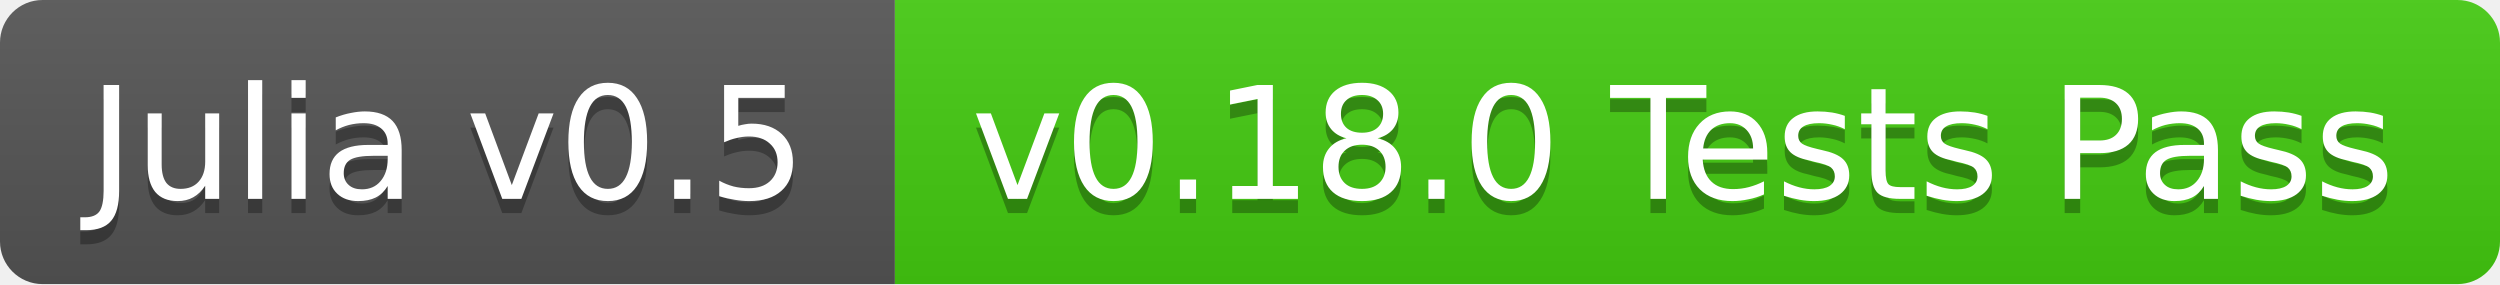
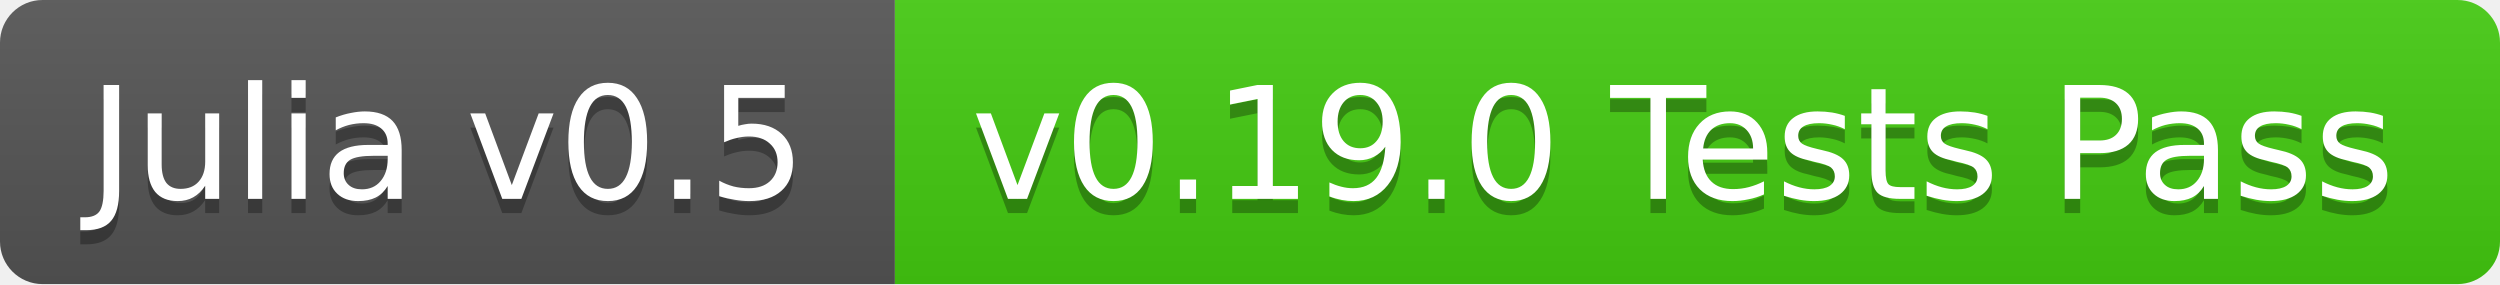
<svg xmlns="http://www.w3.org/2000/svg" width="176" height="20">
  <linearGradient id="b" x2="0" y2="100%">
    <stop offset="0" stop-color="#bbb" stop-opacity=".1" />
    <stop offset="1" stop-opacity=".1" />
  </linearGradient>
  <clipPath id="a">
    <rect width="176" height="20" rx="3" fill="#fff" />
  </clipPath>
  <g clip-path="url(#a)">
    <path fill="#555" d="M0 0h63v20H0z" />
    <path fill="#4c1" d="M63 0h113v20H63z" />
    <path fill="url(#b)" d="M0 0h176v20H0z" />
  </g>
  <g fill="#fff" text-anchor="middle" font-family="DejaVu Sans,Verdana,Geneva,sans-serif" font-size="11">
    <text x="31.5" y="15" fill="#010101" fill-opacity=".3">Julia v0.5</text>
    <text x="31.5" y="14">Julia v0.5</text>
-     <text x="118.5" y="15" fill="#010101" fill-opacity=".3">v0.18.0 Tests Pass</text>
-     <text x="118.5" y="14">v0.18.0 Tests Pass</text>
+     <text x="118.5" y="15" fill="#010101" fill-opacity=".3">v0.19.0 Tests Pass</text>
+     <text x="118.5" y="14">v0.19.0 Tests Pass</text>
  </g>
</svg>
